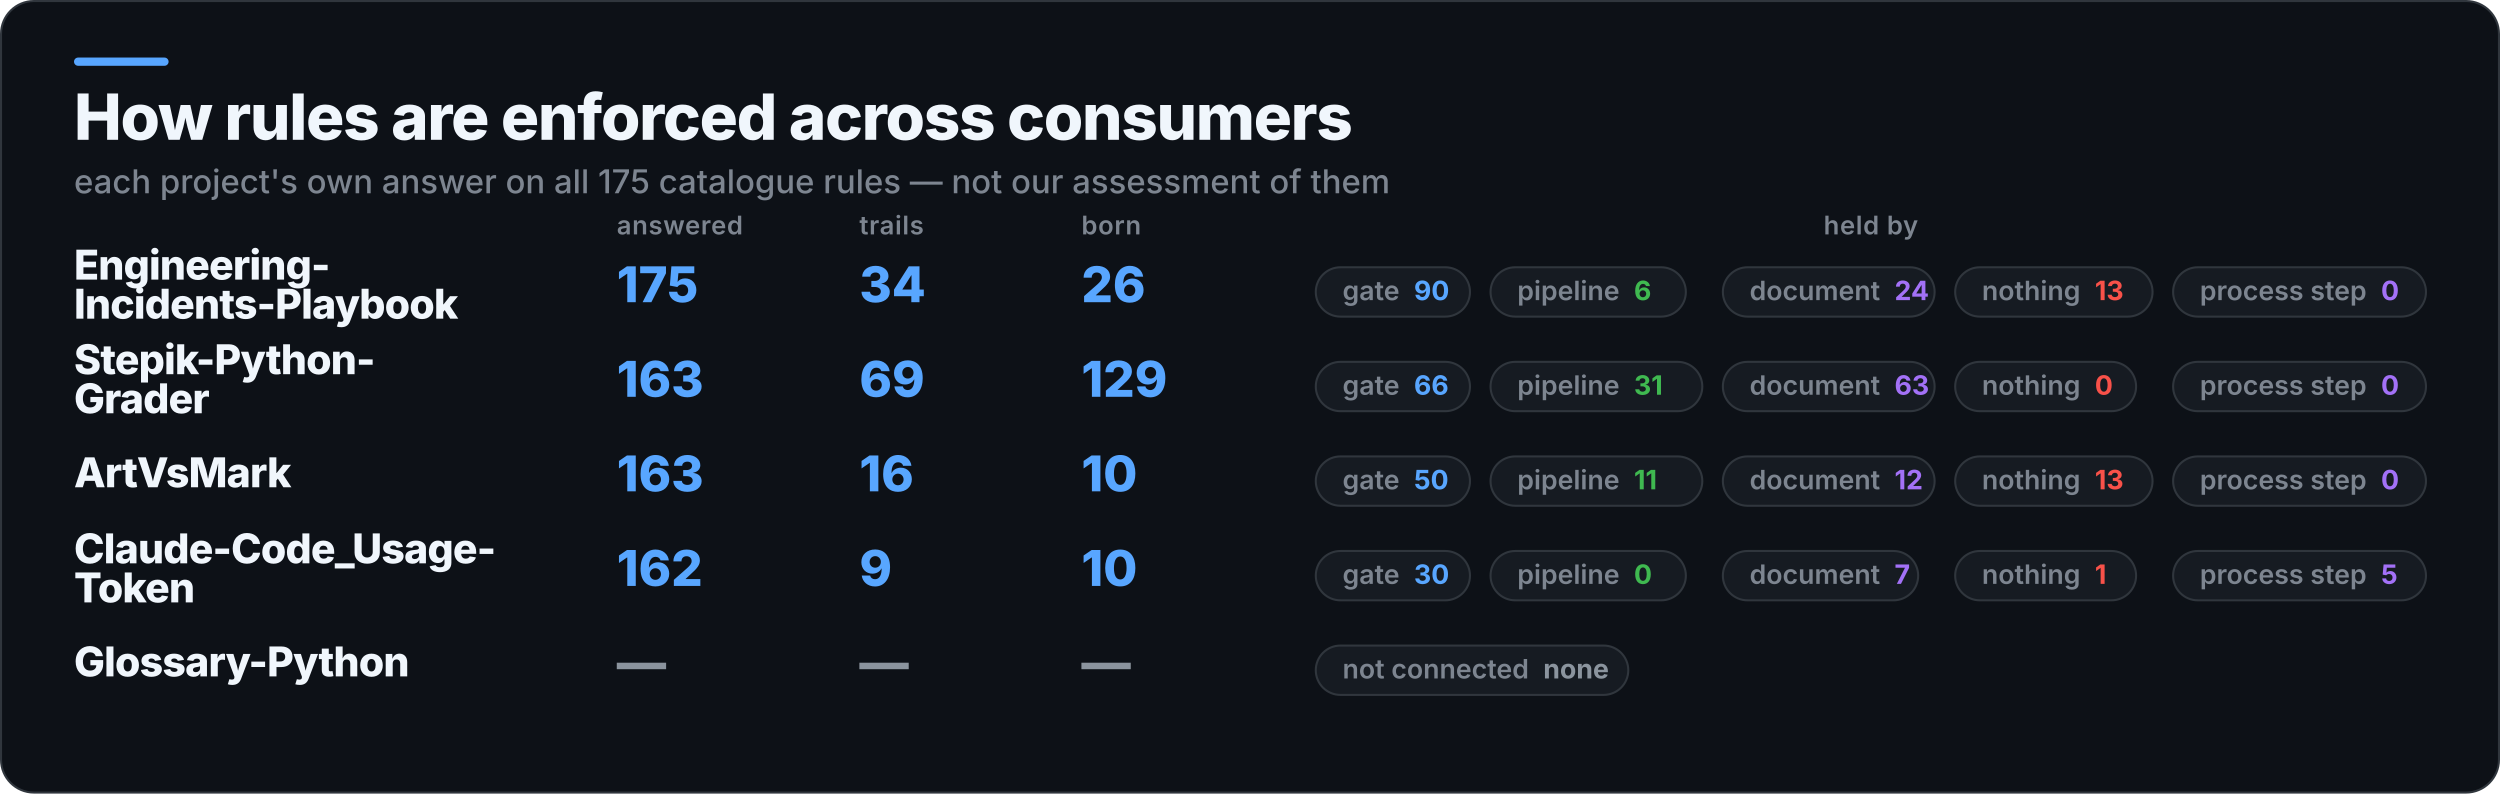
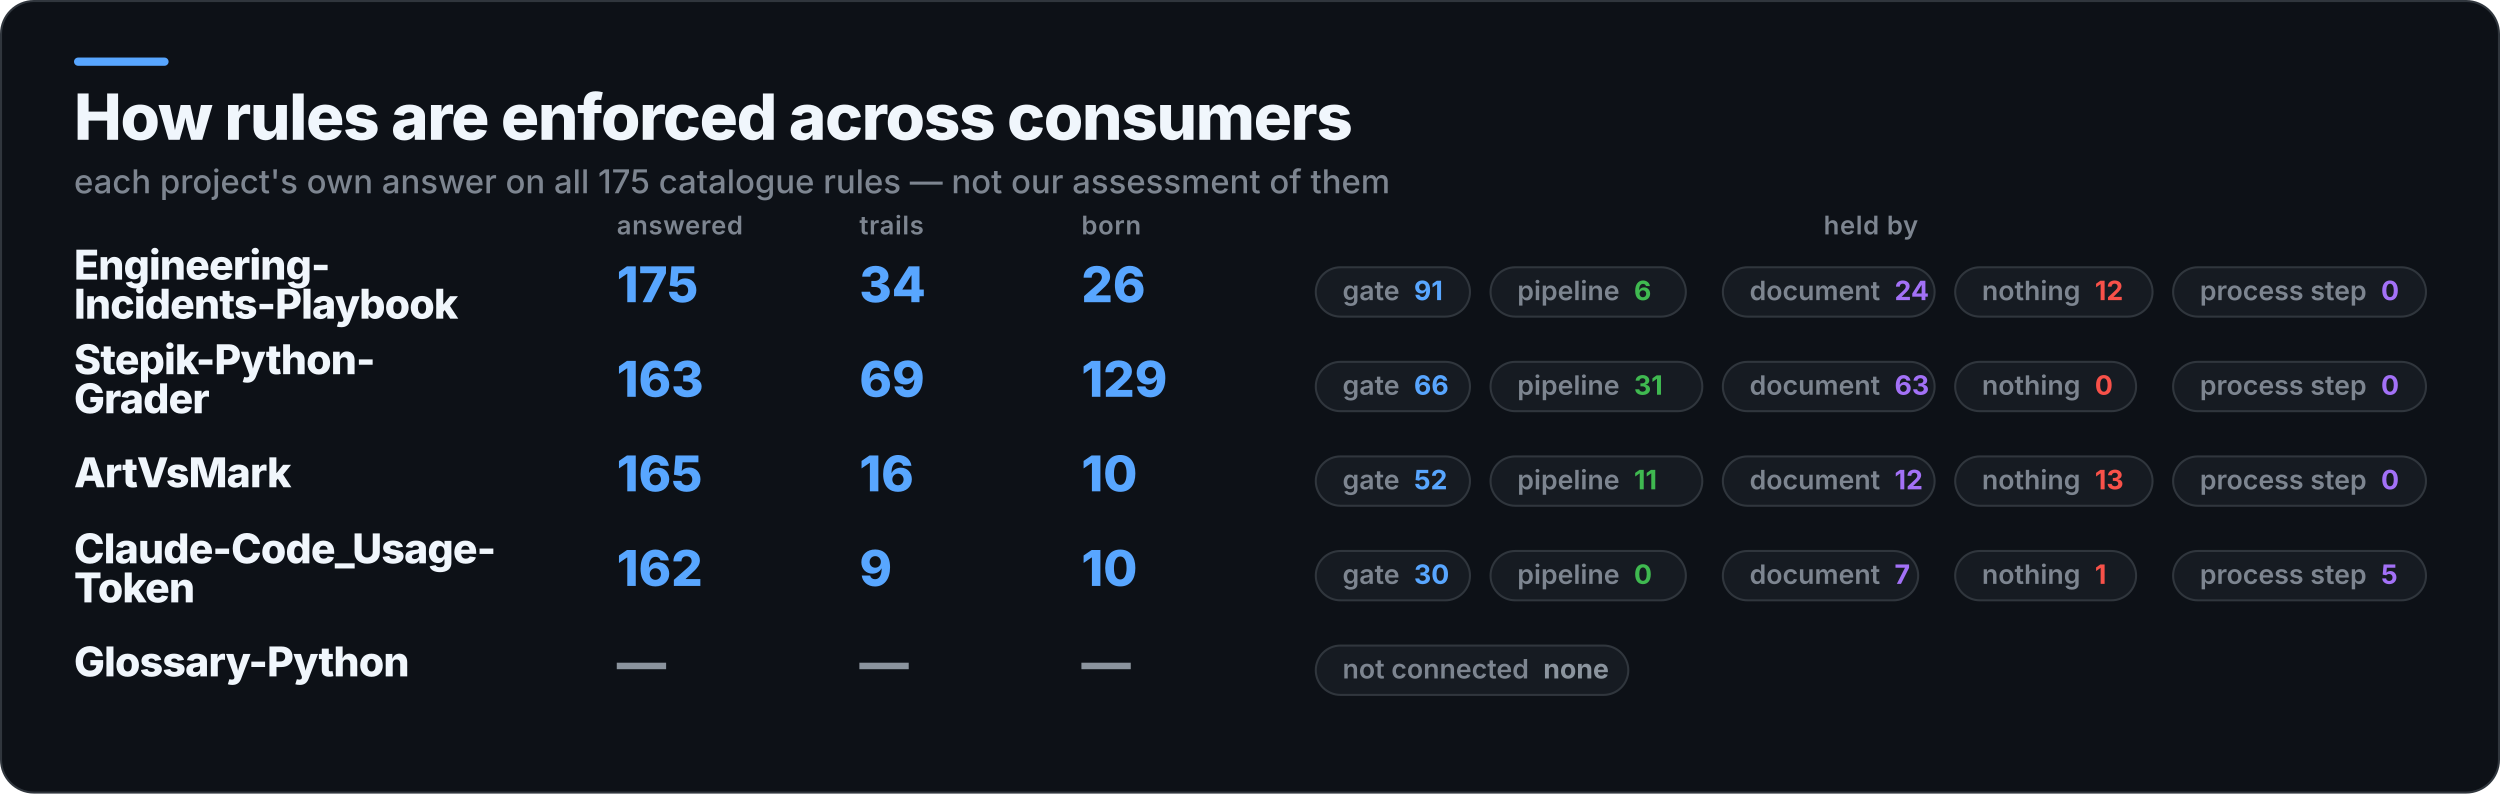
<svg xmlns="http://www.w3.org/2000/svg" width="1216" height="386" viewBox="0 0 1216 386" role="img" aria-label="How rules are enforced across consumers">
  <rect x="0.5" y="0.5" width="1215" height="385" rx="16" fill="#0D1117" stroke="#30363D" />
  <rect x="36" y="28" width="46" height="4" rx="2" fill="#58A6FF" />
  <text x="36" y="68" fill="#F0F6FC" font-family="Inter,Segoe UI,Helvetica,Arial,sans-serif" font-size="31" font-weight="800" letter-spacing="-0.6">How rules are enforced across consumers</text>
  <text x="36" y="94" fill="#7D8590" font-family="Inter,Segoe UI,Helvetica,Arial,sans-serif" font-size="16" font-weight="500">each project's own answer on all 175 catalogue rules — not our assessment of them</text>
  <text x="300" y="114" fill="#7D8590" font-family="Inter,Segoe UI,Helvetica,Arial,sans-serif" font-size="12.5" font-weight="600" letter-spacing="0.3">answered</text>
  <text x="418" y="114" fill="#7D8590" font-family="Inter,Segoe UI,Helvetica,Arial,sans-serif" font-size="12.5" font-weight="600" letter-spacing="0.3">trails</text>
  <text x="526" y="114" fill="#7D8590" font-family="Inter,Segoe UI,Helvetica,Arial,sans-serif" font-size="12.5" font-weight="600" letter-spacing="0.3">born</text>
  <text x="910" y="114" fill="#7D8590" font-family="Inter,Segoe UI,Helvetica,Arial,sans-serif" font-size="12.5" font-weight="600" letter-spacing="0.3" text-anchor="middle">held by</text>
  <text x="36" y="136" fill="#F0F6FC" font-family="Inter,Segoe UI,Helvetica,Arial,sans-serif" font-size="20" font-weight="800" letter-spacing="-0.4">Engineering-</text>
  <text x="36" y="155" fill="#F0F6FC" font-family="Inter,Segoe UI,Helvetica,Arial,sans-serif" font-size="20" font-weight="800" letter-spacing="-0.4">Incidents-Playbook</text>
  <text x="300" y="147" fill="#58A6FF" font-family="Inter,Segoe UI,Helvetica,Arial,sans-serif" font-size="24" font-weight="800">175</text>
  <text x="418" y="147" fill="#58A6FF" font-family="Inter,Segoe UI,Helvetica,Arial,sans-serif" font-size="24" font-weight="800">34</text>
  <text x="526" y="147" fill="#58A6FF" font-family="Inter,Segoe UI,Helvetica,Arial,sans-serif" font-size="24" font-weight="800">26</text>
  <rect x="640" y="130" width="75" height="24" rx="12" fill="#161B22" stroke="#30363D" />
-   <text x="653" y="146" fill="#7D8590" font-family="Inter,Segoe UI,Helvetica,Arial,sans-serif" font-size="13" font-weight="600">gate<tspan fill="#58A6FF" font-weight="700" dx="7">90</tspan>
+   <text x="653" y="146" fill="#7D8590" font-family="Inter,Segoe UI,Helvetica,Arial,sans-serif" font-size="13" font-weight="600">gate<tspan fill="#58A6FF" font-weight="700" dx="7">91</tspan>
  </text>
  <rect x="725" y="130" width="95" height="24" rx="12" fill="#161B22" stroke="#30363D" />
  <text x="738" y="146" fill="#7D8590" font-family="Inter,Segoe UI,Helvetica,Arial,sans-serif" font-size="13" font-weight="600">pipeline<tspan fill="#3FB950" font-weight="700" dx="7">6</tspan>
  </text>
  <rect x="838" y="130" width="103" height="24" rx="12" fill="#161B22" stroke="#30363D" />
  <text x="851" y="146" fill="#7D8590" font-family="Inter,Segoe UI,Helvetica,Arial,sans-serif" font-size="13" font-weight="600">document<tspan fill="#A371F7" font-weight="700" dx="7">24</tspan>
  </text>
  <rect x="951" y="130" width="96" height="24" rx="12" fill="#161B22" stroke="#30363D" />
-   <text x="964" y="146" fill="#7D8590" font-family="Inter,Segoe UI,Helvetica,Arial,sans-serif" font-size="13" font-weight="600">nothing<tspan fill="#F85149" font-weight="700" dx="7">13</tspan>
+   <text x="964" y="146" fill="#7D8590" font-family="Inter,Segoe UI,Helvetica,Arial,sans-serif" font-size="13" font-weight="600">nothing<tspan fill="#F85149" font-weight="700" dx="7">12</tspan>
  </text>
  <rect x="1057" y="130" width="123" height="24" rx="12" fill="#161B22" stroke="#30363D" />
  <text x="1070" y="146" fill="#7D8590" font-family="Inter,Segoe UI,Helvetica,Arial,sans-serif" font-size="13" font-weight="600">process step<tspan fill="#A371F7" font-weight="700" dx="7">0</tspan>
  </text>
  <text x="36" y="182" fill="#F0F6FC" font-family="Inter,Segoe UI,Helvetica,Arial,sans-serif" font-size="20" font-weight="800" letter-spacing="-0.4">Stepik-Python-</text>
  <text x="36" y="201" fill="#F0F6FC" font-family="Inter,Segoe UI,Helvetica,Arial,sans-serif" font-size="20" font-weight="800" letter-spacing="-0.4">Grader</text>
  <text x="300" y="193" fill="#58A6FF" font-family="Inter,Segoe UI,Helvetica,Arial,sans-serif" font-size="24" font-weight="800">163</text>
  <text x="418" y="193" fill="#58A6FF" font-family="Inter,Segoe UI,Helvetica,Arial,sans-serif" font-size="24" font-weight="800">69</text>
  <text x="526" y="193" fill="#58A6FF" font-family="Inter,Segoe UI,Helvetica,Arial,sans-serif" font-size="24" font-weight="800">129</text>
  <rect x="640" y="176" width="75" height="24" rx="12" fill="#161B22" stroke="#30363D" />
  <text x="653" y="192" fill="#7D8590" font-family="Inter,Segoe UI,Helvetica,Arial,sans-serif" font-size="13" font-weight="600">gate<tspan fill="#58A6FF" font-weight="700" dx="7">66</tspan>
  </text>
  <rect x="725" y="176" width="103" height="24" rx="12" fill="#161B22" stroke="#30363D" />
  <text x="738" y="192" fill="#7D8590" font-family="Inter,Segoe UI,Helvetica,Arial,sans-serif" font-size="13" font-weight="600">pipeline<tspan fill="#3FB950" font-weight="700" dx="7">31</tspan>
  </text>
  <rect x="838" y="176" width="103" height="24" rx="12" fill="#161B22" stroke="#30363D" />
  <text x="851" y="192" fill="#7D8590" font-family="Inter,Segoe UI,Helvetica,Arial,sans-serif" font-size="13" font-weight="600">document<tspan fill="#A371F7" font-weight="700" dx="7">63</tspan>
  </text>
  <rect x="951" y="176" width="88" height="24" rx="12" fill="#161B22" stroke="#30363D" />
  <text x="964" y="192" fill="#7D8590" font-family="Inter,Segoe UI,Helvetica,Arial,sans-serif" font-size="13" font-weight="600">nothing<tspan fill="#F85149" font-weight="700" dx="7">0</tspan>
  </text>
  <rect x="1057" y="176" width="123" height="24" rx="12" fill="#161B22" stroke="#30363D" />
  <text x="1070" y="192" fill="#7D8590" font-family="Inter,Segoe UI,Helvetica,Arial,sans-serif" font-size="13" font-weight="600">process step<tspan fill="#A371F7" font-weight="700" dx="7">0</tspan>
  </text>
  <text x="36" y="237" fill="#F0F6FC" font-family="Inter,Segoe UI,Helvetica,Arial,sans-serif" font-size="20" font-weight="800" letter-spacing="-0.4">ArtVsMark</text>
-   <text x="300" y="239" fill="#58A6FF" font-family="Inter,Segoe UI,Helvetica,Arial,sans-serif" font-size="24" font-weight="800">163</text>
+   <text x="300" y="239" fill="#58A6FF" font-family="Inter,Segoe UI,Helvetica,Arial,sans-serif" font-size="24" font-weight="800">165</text>
  <text x="418" y="239" fill="#58A6FF" font-family="Inter,Segoe UI,Helvetica,Arial,sans-serif" font-size="24" font-weight="800">16</text>
  <text x="526" y="239" fill="#58A6FF" font-family="Inter,Segoe UI,Helvetica,Arial,sans-serif" font-size="24" font-weight="800">10</text>
  <rect x="640" y="222" width="75" height="24" rx="12" fill="#161B22" stroke="#30363D" />
-   <text x="653" y="238" fill="#7D8590" font-family="Inter,Segoe UI,Helvetica,Arial,sans-serif" font-size="13" font-weight="600">gate<tspan fill="#58A6FF" font-weight="700" dx="7">50</tspan>
+   <text x="653" y="238" fill="#7D8590" font-family="Inter,Segoe UI,Helvetica,Arial,sans-serif" font-size="13" font-weight="600">gate<tspan fill="#58A6FF" font-weight="700" dx="7">52</tspan>
  </text>
  <rect x="725" y="222" width="103" height="24" rx="12" fill="#161B22" stroke="#30363D" />
  <text x="738" y="238" fill="#7D8590" font-family="Inter,Segoe UI,Helvetica,Arial,sans-serif" font-size="13" font-weight="600">pipeline<tspan fill="#3FB950" font-weight="700" dx="7">11</tspan>
  </text>
  <rect x="838" y="222" width="103" height="24" rx="12" fill="#161B22" stroke="#30363D" />
  <text x="851" y="238" fill="#7D8590" font-family="Inter,Segoe UI,Helvetica,Arial,sans-serif" font-size="13" font-weight="600">document<tspan fill="#A371F7" font-weight="700" dx="7">12</tspan>
  </text>
  <rect x="951" y="222" width="96" height="24" rx="12" fill="#161B22" stroke="#30363D" />
  <text x="964" y="238" fill="#7D8590" font-family="Inter,Segoe UI,Helvetica,Arial,sans-serif" font-size="13" font-weight="600">nothing<tspan fill="#F85149" font-weight="700" dx="7">13</tspan>
  </text>
  <rect x="1057" y="222" width="123" height="24" rx="12" fill="#161B22" stroke="#30363D" />
  <text x="1070" y="238" fill="#7D8590" font-family="Inter,Segoe UI,Helvetica,Arial,sans-serif" font-size="13" font-weight="600">process step<tspan fill="#A371F7" font-weight="700" dx="7">0</tspan>
  </text>
  <text x="36" y="274" fill="#F0F6FC" font-family="Inter,Segoe UI,Helvetica,Arial,sans-serif" font-size="20" font-weight="800" letter-spacing="-0.4">Claude-Code_Usage-</text>
  <text x="36" y="293" fill="#F0F6FC" font-family="Inter,Segoe UI,Helvetica,Arial,sans-serif" font-size="20" font-weight="800" letter-spacing="-0.4">Token</text>
  <text x="300" y="285" fill="#58A6FF" font-family="Inter,Segoe UI,Helvetica,Arial,sans-serif" font-size="24" font-weight="800">162</text>
  <text x="418" y="285" fill="#58A6FF" font-family="Inter,Segoe UI,Helvetica,Arial,sans-serif" font-size="24" font-weight="800">9</text>
  <text x="526" y="285" fill="#58A6FF" font-family="Inter,Segoe UI,Helvetica,Arial,sans-serif" font-size="24" font-weight="800">10</text>
  <rect x="640" y="268" width="75" height="24" rx="12" fill="#161B22" stroke="#30363D" />
  <text x="653" y="284" fill="#7D8590" font-family="Inter,Segoe UI,Helvetica,Arial,sans-serif" font-size="13" font-weight="600">gate<tspan fill="#58A6FF" font-weight="700" dx="7">30</tspan>
  </text>
  <rect x="725" y="268" width="95" height="24" rx="12" fill="#161B22" stroke="#30363D" />
  <text x="738" y="284" fill="#7D8590" font-family="Inter,Segoe UI,Helvetica,Arial,sans-serif" font-size="13" font-weight="600">pipeline<tspan fill="#3FB950" font-weight="700" dx="7">0</tspan>
  </text>
  <rect x="838" y="268" width="95" height="24" rx="12" fill="#161B22" stroke="#30363D" />
  <text x="851" y="284" fill="#7D8590" font-family="Inter,Segoe UI,Helvetica,Arial,sans-serif" font-size="13" font-weight="600">document<tspan fill="#A371F7" font-weight="700" dx="7">7</tspan>
  </text>
  <rect x="951" y="268" width="88" height="24" rx="12" fill="#161B22" stroke="#30363D" />
  <text x="964" y="284" fill="#7D8590" font-family="Inter,Segoe UI,Helvetica,Arial,sans-serif" font-size="13" font-weight="600">nothing<tspan fill="#F85149" font-weight="700" dx="7">1</tspan>
  </text>
  <rect x="1057" y="268" width="123" height="24" rx="12" fill="#161B22" stroke="#30363D" />
  <text x="1070" y="284" fill="#7D8590" font-family="Inter,Segoe UI,Helvetica,Arial,sans-serif" font-size="13" font-weight="600">process step<tspan fill="#A371F7" font-weight="700" dx="7">5</tspan>
  </text>
  <text x="36" y="329" fill="#F0F6FC" font-family="Inter,Segoe UI,Helvetica,Arial,sans-serif" font-size="20" font-weight="800" letter-spacing="-0.4">Glossary-Python</text>
  <text x="300" y="331" fill="#8B949E" font-family="Inter,Segoe UI,Helvetica,Arial,sans-serif" font-size="24" font-weight="800">—</text>
  <text x="418" y="331" fill="#8B949E" font-family="Inter,Segoe UI,Helvetica,Arial,sans-serif" font-size="24" font-weight="800">—</text>
  <text x="526" y="331" fill="#8B949E" font-family="Inter,Segoe UI,Helvetica,Arial,sans-serif" font-size="24" font-weight="800">—</text>
  <rect x="640" y="314" width="152" height="24" rx="12" fill="#161B22" stroke="#30363D" />
  <text x="653" y="330" fill="#7D8590" font-family="Inter,Segoe UI,Helvetica,Arial,sans-serif" font-size="13" font-weight="600">not connected<tspan fill="#8B949E" font-weight="700" dx="7">none</tspan>
  </text>
</svg>
